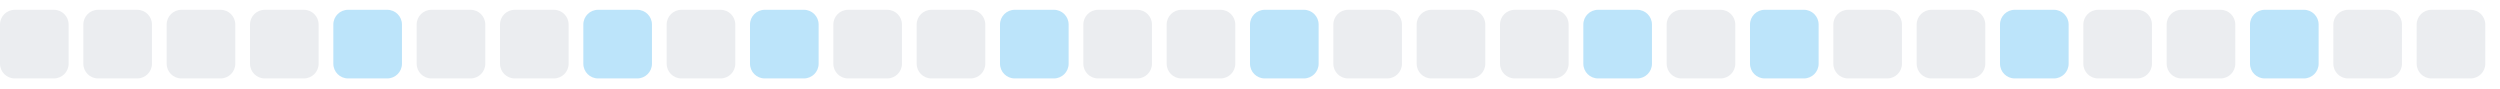
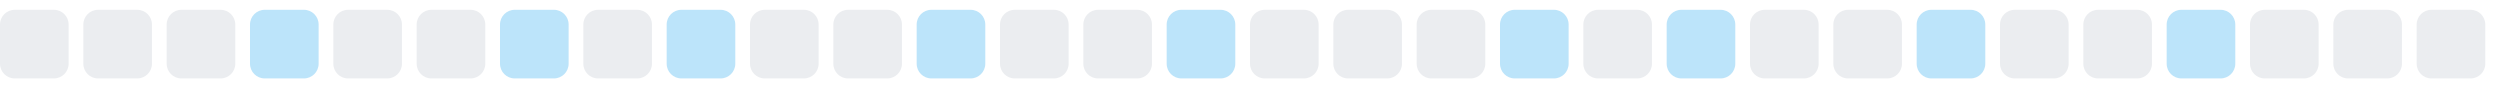
<svg xmlns="http://www.w3.org/2000/svg" width="255" height="9">
  <style>
        .level0 { fill: #ebedf0; }
        .level1 { fill: #bce4fa; }
        .level2 { fill: #75c7f7; }
        .level3 { fill: #30a9f2; }
        .level4 { fill: #008ee6; }
        @media (prefers-color-scheme: dark) {
          .level0 { fill: #161b22; }
          .level1 { fill: #0b3b5c; }
          .level2 { fill: #0a6299; }
          .level3 { fill: #008ee6; }
          .level4 { fill: #5bc4ff; }
        }
      </style>
  <rect x="0.0" y="1" width="7" height="7" rx="1.5" ry="1.5" class="level0" />
  <rect x="8.5" y="1" width="7" height="7" rx="1.5" ry="1.5" class="level0" />
  <rect x="17.0" y="1" width="7" height="7" rx="1.5" ry="1.5" class="level0" />
-   <rect x="25.5" y="1" width="7" height="7" rx="1.5" ry="1.5" class="level0" />
-   <rect x="34.0" y="1" width="7" height="7" rx="1.5" ry="1.5" class="level1" />
+   <rect x="25.5" y="1" width="7" height="7" rx="1.5" ry="1.5" class="level1" />
+   <rect x="34.0" y="1" width="7" height="7" rx="1.5" ry="1.5" class="level0" />
  <rect x="42.5" y="1" width="7" height="7" rx="1.5" ry="1.5" class="level0" />
-   <rect x="51.0" y="1" width="7" height="7" rx="1.5" ry="1.5" class="level0" />
-   <rect x="59.5" y="1" width="7" height="7" rx="1.5" ry="1.5" class="level1" />
-   <rect x="68.0" y="1" width="7" height="7" rx="1.5" ry="1.5" class="level0" />
-   <rect x="76.5" y="1" width="7" height="7" rx="1.5" ry="1.5" class="level1" />
+   <rect x="51.0" y="1" width="7" height="7" rx="1.5" ry="1.5" class="level1" />
+   <rect x="59.5" y="1" width="7" height="7" rx="1.5" ry="1.5" class="level0" />
+   <rect x="68.0" y="1" width="7" height="7" rx="1.5" ry="1.5" class="level1" />
+   <rect x="76.5" y="1" width="7" height="7" rx="1.5" ry="1.5" class="level0" />
  <rect x="85.0" y="1" width="7" height="7" rx="1.5" ry="1.5" class="level0" />
-   <rect x="93.5" y="1" width="7" height="7" rx="1.5" ry="1.5" class="level0" />
-   <rect x="102.0" y="1" width="7" height="7" rx="1.5" ry="1.5" class="level1" />
+   <rect x="93.5" y="1" width="7" height="7" rx="1.5" ry="1.5" class="level1" />
+   <rect x="102.0" y="1" width="7" height="7" rx="1.5" ry="1.5" class="level0" />
  <rect x="110.5" y="1" width="7" height="7" rx="1.5" ry="1.5" class="level0" />
-   <rect x="119.0" y="1" width="7" height="7" rx="1.5" ry="1.5" class="level0" />
-   <rect x="127.5" y="1" width="7" height="7" rx="1.5" ry="1.5" class="level1" />
+   <rect x="119.0" y="1" width="7" height="7" rx="1.5" ry="1.5" class="level1" />
+   <rect x="127.5" y="1" width="7" height="7" rx="1.5" ry="1.5" class="level0" />
  <rect x="136.0" y="1" width="7" height="7" rx="1.5" ry="1.5" class="level0" />
  <rect x="144.5" y="1" width="7" height="7" rx="1.5" ry="1.5" class="level0" />
-   <rect x="153.0" y="1" width="7" height="7" rx="1.5" ry="1.5" class="level0" />
-   <rect x="161.5" y="1" width="7" height="7" rx="1.5" ry="1.5" class="level1" />
-   <rect x="170.0" y="1" width="7" height="7" rx="1.5" ry="1.5" class="level0" />
-   <rect x="178.5" y="1" width="7" height="7" rx="1.5" ry="1.5" class="level1" />
+   <rect x="153.0" y="1" width="7" height="7" rx="1.5" ry="1.5" class="level1" />
+   <rect x="161.5" y="1" width="7" height="7" rx="1.5" ry="1.5" class="level0" />
+   <rect x="170.0" y="1" width="7" height="7" rx="1.5" ry="1.5" class="level1" />
+   <rect x="178.5" y="1" width="7" height="7" rx="1.5" ry="1.5" class="level0" />
  <rect x="187.0" y="1" width="7" height="7" rx="1.5" ry="1.5" class="level0" />
-   <rect x="195.5" y="1" width="7" height="7" rx="1.5" ry="1.5" class="level0" />
-   <rect x="204.0" y="1" width="7" height="7" rx="1.5" ry="1.5" class="level1" />
+   <rect x="195.5" y="1" width="7" height="7" rx="1.5" ry="1.5" class="level1" />
+   <rect x="204.0" y="1" width="7" height="7" rx="1.5" ry="1.5" class="level0" />
  <rect x="212.5" y="1" width="7" height="7" rx="1.5" ry="1.5" class="level0" />
-   <rect x="221.0" y="1" width="7" height="7" rx="1.5" ry="1.5" class="level0" />
-   <rect x="229.5" y="1" width="7" height="7" rx="1.5" ry="1.5" class="level1" />
+   <rect x="221.0" y="1" width="7" height="7" rx="1.5" ry="1.5" class="level1" />
+   <rect x="229.5" y="1" width="7" height="7" rx="1.5" ry="1.5" class="level0" />
  <rect x="238.0" y="1" width="7" height="7" rx="1.5" ry="1.5" class="level0" />
  <rect x="246.5" y="1" width="7" height="7" rx="1.5" ry="1.5" class="level0" />
</svg>
